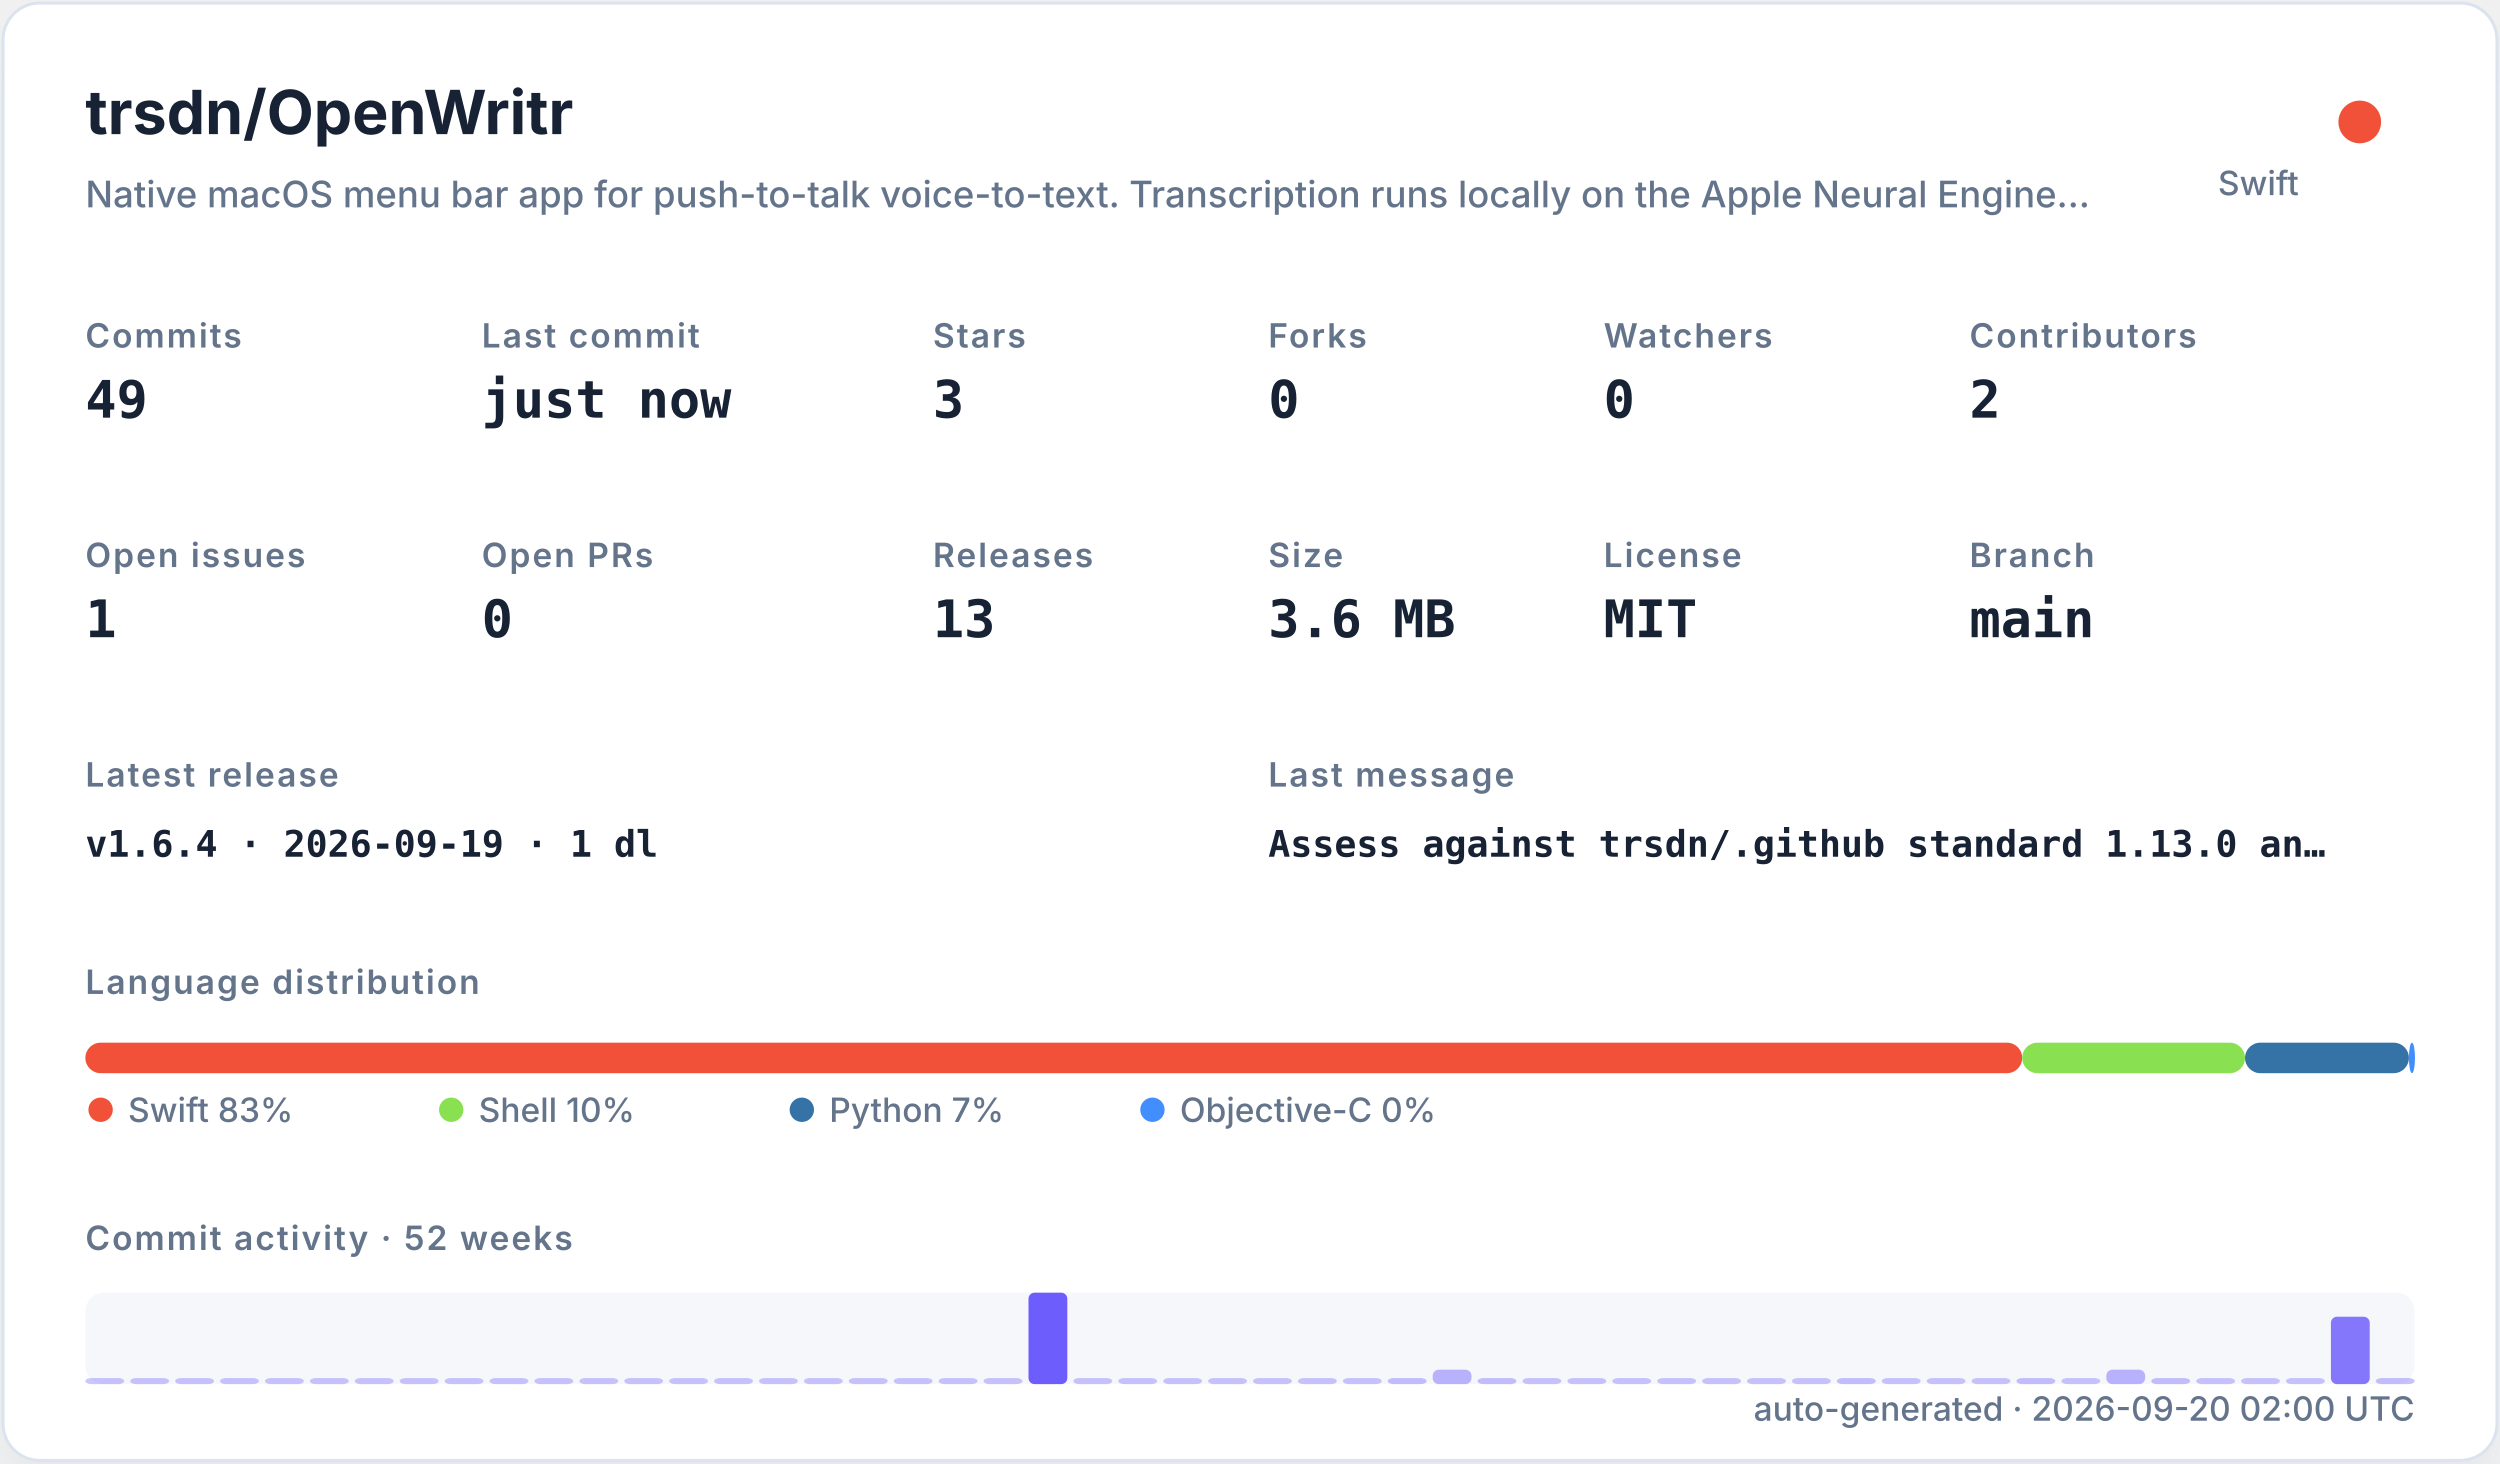
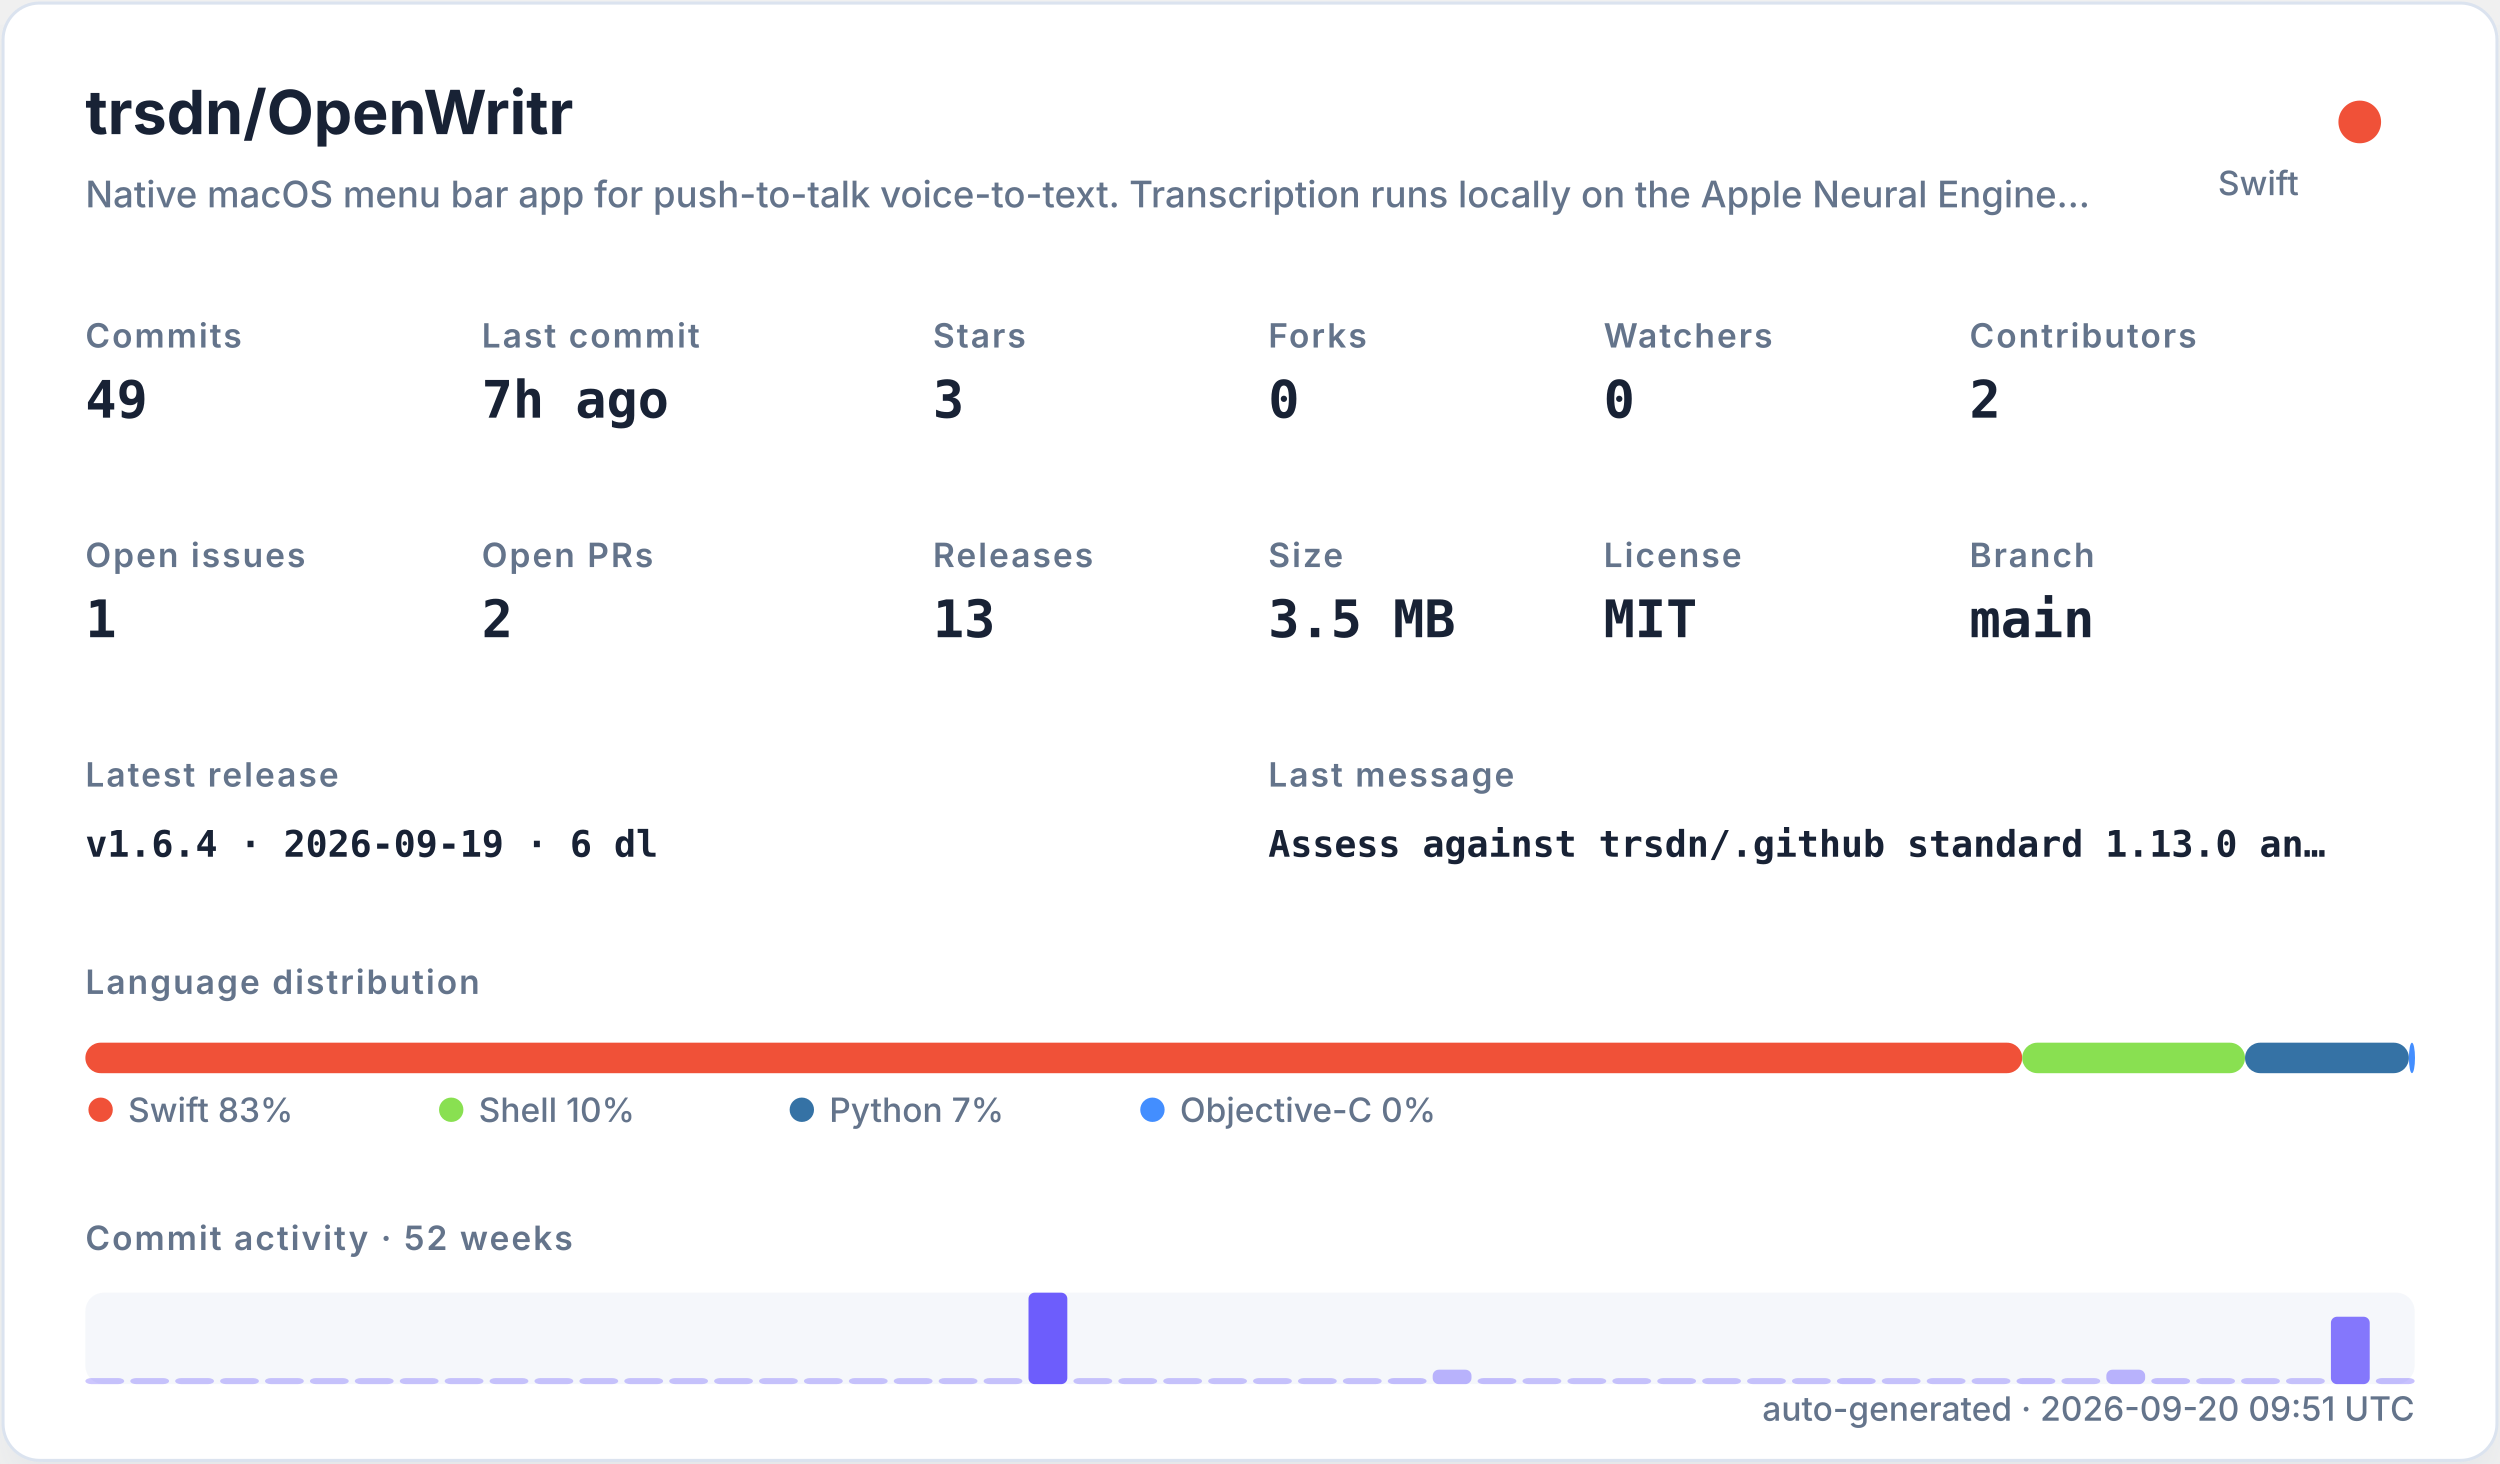
<svg xmlns="http://www.w3.org/2000/svg" width="820" height="480" viewBox="0 0 820 480" role="img">
  <defs>
    <filter id="shadow" x="-10%" y="-10%" width="120%" height="120%">
      <feDropShadow dx="0" dy="8" stdDeviation="10" flood-color="#94a3b8" flood-opacity="0.16" />
    </filter>
    <style>
    .title { font: 700 20px -apple-system,BlinkMacSystemFont,"Segoe UI",sans-serif; fill: #182235; }
    .subtitle { font: 500 12px -apple-system,BlinkMacSystemFont,"Segoe UI",sans-serif; fill: #64748b; }
    .label { font: 600 11px -apple-system,BlinkMacSystemFont,"Segoe UI",sans-serif; fill: #64748b; text-transform: uppercase; letter-spacing: .06em; }
    .value { font: 700 17px ui-monospace,SFMono-Regular,Menlo,monospace; fill: #182235; }
    .small { font: 500 11px -apple-system,BlinkMacSystemFont,"Segoe UI",sans-serif; fill: #64748b; }
    .tiny { font: 500 10px -apple-system,BlinkMacSystemFont,"Segoe UI",sans-serif; fill: #64748b; }
    .mono { font: 650 12px ui-monospace,SFMono-Regular,Menlo,monospace; fill: #182235; }
  </style>
  </defs>
  <rect x="1" y="1" width="818" height="478" rx="12" fill="#ffffff" stroke="#dbe3ef" filter="url(#shadow)" />
  <text x="28" y="44" class="title">trsdn/OpenWritr</text>
  <text x="28" y="68" class="subtitle">Native macOS menu bar app for push-to-talk voice-to-text. Transcription runs locally on the Apple Neural Engine…</text>
  <circle cx="774" cy="40" r="7" fill="#F05138" />
  <text x="754" y="64" text-anchor="end" class="small">Swift</text>
  <text x="28" y="114" class="label">Commits</text>
  <text x="28" y="137" class="value">49</text>
  <text x="158" y="114" class="label">Last commit</text>
-   <text x="158" y="137" class="value">just now</text>
+   <text x="158" y="137" class="value">7h ago</text>
  <text x="306" y="114" class="label">Stars</text>
  <text x="306" y="137" class="value">3</text>
  <text x="416" y="114" class="label">Forks</text>
  <text x="416" y="137" class="value">0</text>
  <text x="526" y="114" class="label">Watchers</text>
  <text x="526" y="137" class="value">0</text>
  <text x="646" y="114" class="label">Contributors</text>
  <text x="646" y="137" class="value">2</text>
  <text x="28" y="186" class="label">Open issues</text>
  <text x="28" y="209" class="value">1</text>
  <text x="158" y="186" class="label">Open PRs</text>
-   <text x="158" y="209" class="value">0</text>
+   <text x="158" y="209" class="value">2</text>
  <text x="306" y="186" class="label">Releases</text>
  <text x="306" y="209" class="value">13</text>
  <text x="416" y="186" class="label">Size</text>
-   <text x="416" y="209" class="value">3.6 MB</text>
+   <text x="416" y="209" class="value">3.5 MB</text>
  <text x="526" y="186" class="label">License</text>
  <text x="526" y="209" class="value">MIT</text>
  <text x="646" y="186" class="label">Branch</text>
  <text x="646" y="209" class="value">main</text>
  <text x="28" y="258" class="label">Latest release</text>
-   <text x="28" y="281" class="mono">v1.6.4 · 2026-09-19 · 1 dl</text>
+   <text x="28" y="281" class="mono">v1.6.4 · 2026-09-19 · 6 dl</text>
  <text x="416" y="258" class="label">Last message</text>
  <text x="416" y="281" class="mono">Assess against trsdn/.github standard 1.13.0 an…</text>
  <text x="28" y="326" class="label">Language distribution</text>
  <rect x="28.00" y="342" width="635.28" height="10" rx="5" fill="#F05138" />
  <rect x="663.28" y="342" width="73.08" height="10" rx="5" fill="#89e051" />
  <rect x="736.37" y="342" width="53.75" height="10" rx="5" fill="#3572A5" />
  <rect x="790.12" y="342" width="2.00" height="10" rx="5" fill="#438eff" />
  <circle cx="33" cy="364" r="4" fill="#F05138" />
  <text x="42" y="368" class="small">Swift 83%</text>
  <circle cx="148" cy="364" r="4" fill="#89e051" />
  <text x="157" y="368" class="small">Shell 10%</text>
  <circle cx="263" cy="364" r="4" fill="#3572A5" />
  <text x="272" y="368" class="small">Python 7%</text>
  <circle cx="378" cy="364" r="4" fill="#438eff" />
  <text x="387" y="368" class="small">Objective-C 0%</text>
  <text x="28" y="410" class="label">Commit activity · 52 weeks</text>
  <rect x="28" y="424" width="764" height="30" rx="6" fill="#e8edf5" opacity=".42" />
  <rect x="28.00" y="452.00" width="12.73" height="2.00" rx="2" fill="#6d5dfc" opacity="0.35" />
  <rect x="42.73" y="452.00" width="12.73" height="2.00" rx="2" fill="#6d5dfc" opacity="0.35" />
  <rect x="57.46" y="452.00" width="12.73" height="2.00" rx="2" fill="#6d5dfc" opacity="0.35" />
  <rect x="72.19" y="452.00" width="12.73" height="2.00" rx="2" fill="#6d5dfc" opacity="0.35" />
  <rect x="86.92" y="452.00" width="12.73" height="2.00" rx="2" fill="#6d5dfc" opacity="0.35" />
  <rect x="101.65" y="452.00" width="12.73" height="2.00" rx="2" fill="#6d5dfc" opacity="0.35" />
  <rect x="116.38" y="452.00" width="12.73" height="2.00" rx="2" fill="#6d5dfc" opacity="0.35" />
  <rect x="131.12" y="452.00" width="12.73" height="2.00" rx="2" fill="#6d5dfc" opacity="0.35" />
  <rect x="145.85" y="452.00" width="12.73" height="2.00" rx="2" fill="#6d5dfc" opacity="0.35" />
  <rect x="160.58" y="452.00" width="12.73" height="2.00" rx="2" fill="#6d5dfc" opacity="0.35" />
  <rect x="175.31" y="452.00" width="12.73" height="2.00" rx="2" fill="#6d5dfc" opacity="0.35" />
  <rect x="190.04" y="452.00" width="12.73" height="2.00" rx="2" fill="#6d5dfc" opacity="0.35" />
  <rect x="204.77" y="452.00" width="12.73" height="2.00" rx="2" fill="#6d5dfc" opacity="0.35" />
  <rect x="219.50" y="452.00" width="12.73" height="2.00" rx="2" fill="#6d5dfc" opacity="0.35" />
  <rect x="234.23" y="452.00" width="12.73" height="2.00" rx="2" fill="#6d5dfc" opacity="0.35" />
  <rect x="248.96" y="452.00" width="12.73" height="2.00" rx="2" fill="#6d5dfc" opacity="0.35" />
  <rect x="263.69" y="452.00" width="12.73" height="2.00" rx="2" fill="#6d5dfc" opacity="0.35" />
  <rect x="278.42" y="452.00" width="12.73" height="2.00" rx="2" fill="#6d5dfc" opacity="0.35" />
  <rect x="293.15" y="452.00" width="12.73" height="2.00" rx="2" fill="#6d5dfc" opacity="0.35" />
  <rect x="307.88" y="452.00" width="12.73" height="2.00" rx="2" fill="#6d5dfc" opacity="0.35" />
  <rect x="322.62" y="452.00" width="12.73" height="2.00" rx="2" fill="#6d5dfc" opacity="0.35" />
  <rect x="337.35" y="424.00" width="12.73" height="30.00" rx="2" fill="#6d5dfc" opacity="1.00" />
  <rect x="352.08" y="452.00" width="12.73" height="2.00" rx="2" fill="#6d5dfc" opacity="0.35" />
  <rect x="366.81" y="452.00" width="12.73" height="2.00" rx="2" fill="#6d5dfc" opacity="0.35" />
  <rect x="381.54" y="452.00" width="12.73" height="2.00" rx="2" fill="#6d5dfc" opacity="0.35" />
  <rect x="396.27" y="452.00" width="12.73" height="2.00" rx="2" fill="#6d5dfc" opacity="0.35" />
  <rect x="411.00" y="452.00" width="12.73" height="2.00" rx="2" fill="#6d5dfc" opacity="0.35" />
  <rect x="425.73" y="452.00" width="12.73" height="2.00" rx="2" fill="#6d5dfc" opacity="0.35" />
  <rect x="440.46" y="452.00" width="12.73" height="2.00" rx="2" fill="#6d5dfc" opacity="0.35" />
  <rect x="455.19" y="452.00" width="12.73" height="2.00" rx="2" fill="#6d5dfc" opacity="0.38" />
  <rect x="469.92" y="449.26" width="12.73" height="4.74" rx="2" fill="#6d5dfc" opacity="0.45" />
  <rect x="484.65" y="452.00" width="12.73" height="2.00" rx="2" fill="#6d5dfc" opacity="0.38" />
  <rect x="499.38" y="452.00" width="12.73" height="2.00" rx="2" fill="#6d5dfc" opacity="0.35" />
  <rect x="514.12" y="452.00" width="12.73" height="2.00" rx="2" fill="#6d5dfc" opacity="0.35" />
  <rect x="528.85" y="452.00" width="12.73" height="2.00" rx="2" fill="#6d5dfc" opacity="0.35" />
  <rect x="543.58" y="452.00" width="12.73" height="2.00" rx="2" fill="#6d5dfc" opacity="0.35" />
  <rect x="558.31" y="452.00" width="12.73" height="2.00" rx="2" fill="#6d5dfc" opacity="0.35" />
  <rect x="573.04" y="452.00" width="12.73" height="2.00" rx="2" fill="#6d5dfc" opacity="0.35" />
  <rect x="587.77" y="452.00" width="12.73" height="2.00" rx="2" fill="#6d5dfc" opacity="0.35" />
  <rect x="602.50" y="452.00" width="12.73" height="2.00" rx="2" fill="#6d5dfc" opacity="0.38" />
  <rect x="617.23" y="452.00" width="12.73" height="2.00" rx="2" fill="#6d5dfc" opacity="0.35" />
  <rect x="631.96" y="452.00" width="12.73" height="2.00" rx="2" fill="#6d5dfc" opacity="0.35" />
  <rect x="646.69" y="452.00" width="12.73" height="2.00" rx="2" fill="#6d5dfc" opacity="0.35" />
  <rect x="661.42" y="452.00" width="12.73" height="2.00" rx="2" fill="#6d5dfc" opacity="0.38" />
  <rect x="676.15" y="452.00" width="12.73" height="2.00" rx="2" fill="#6d5dfc" opacity="0.35" />
  <rect x="690.88" y="449.26" width="12.73" height="4.74" rx="2" fill="#6d5dfc" opacity="0.45" />
  <rect x="705.62" y="452.00" width="12.73" height="2.00" rx="2" fill="#6d5dfc" opacity="0.38" />
  <rect x="720.35" y="452.00" width="12.73" height="2.00" rx="2" fill="#6d5dfc" opacity="0.35" />
  <rect x="735.08" y="452.00" width="12.73" height="2.00" rx="2" fill="#6d5dfc" opacity="0.35" />
  <rect x="749.81" y="452.00" width="12.73" height="2.00" rx="2" fill="#6d5dfc" opacity="0.35" />
  <rect x="764.54" y="431.89" width="12.73" height="22.11" rx="2" fill="#6d5dfc" opacity="0.83" />
  <rect x="779.27" y="452.00" width="12.73" height="2.00" rx="2" fill="#6d5dfc" opacity="0.38" />
-   <text x="792" y="466" text-anchor="end" class="small">auto-generated · 2026-09-20 02:00 UTC</text>
+   <text x="792" y="466" text-anchor="end" class="small">auto-generated · 2026-09-20 09:51 UTC</text>
</svg>
